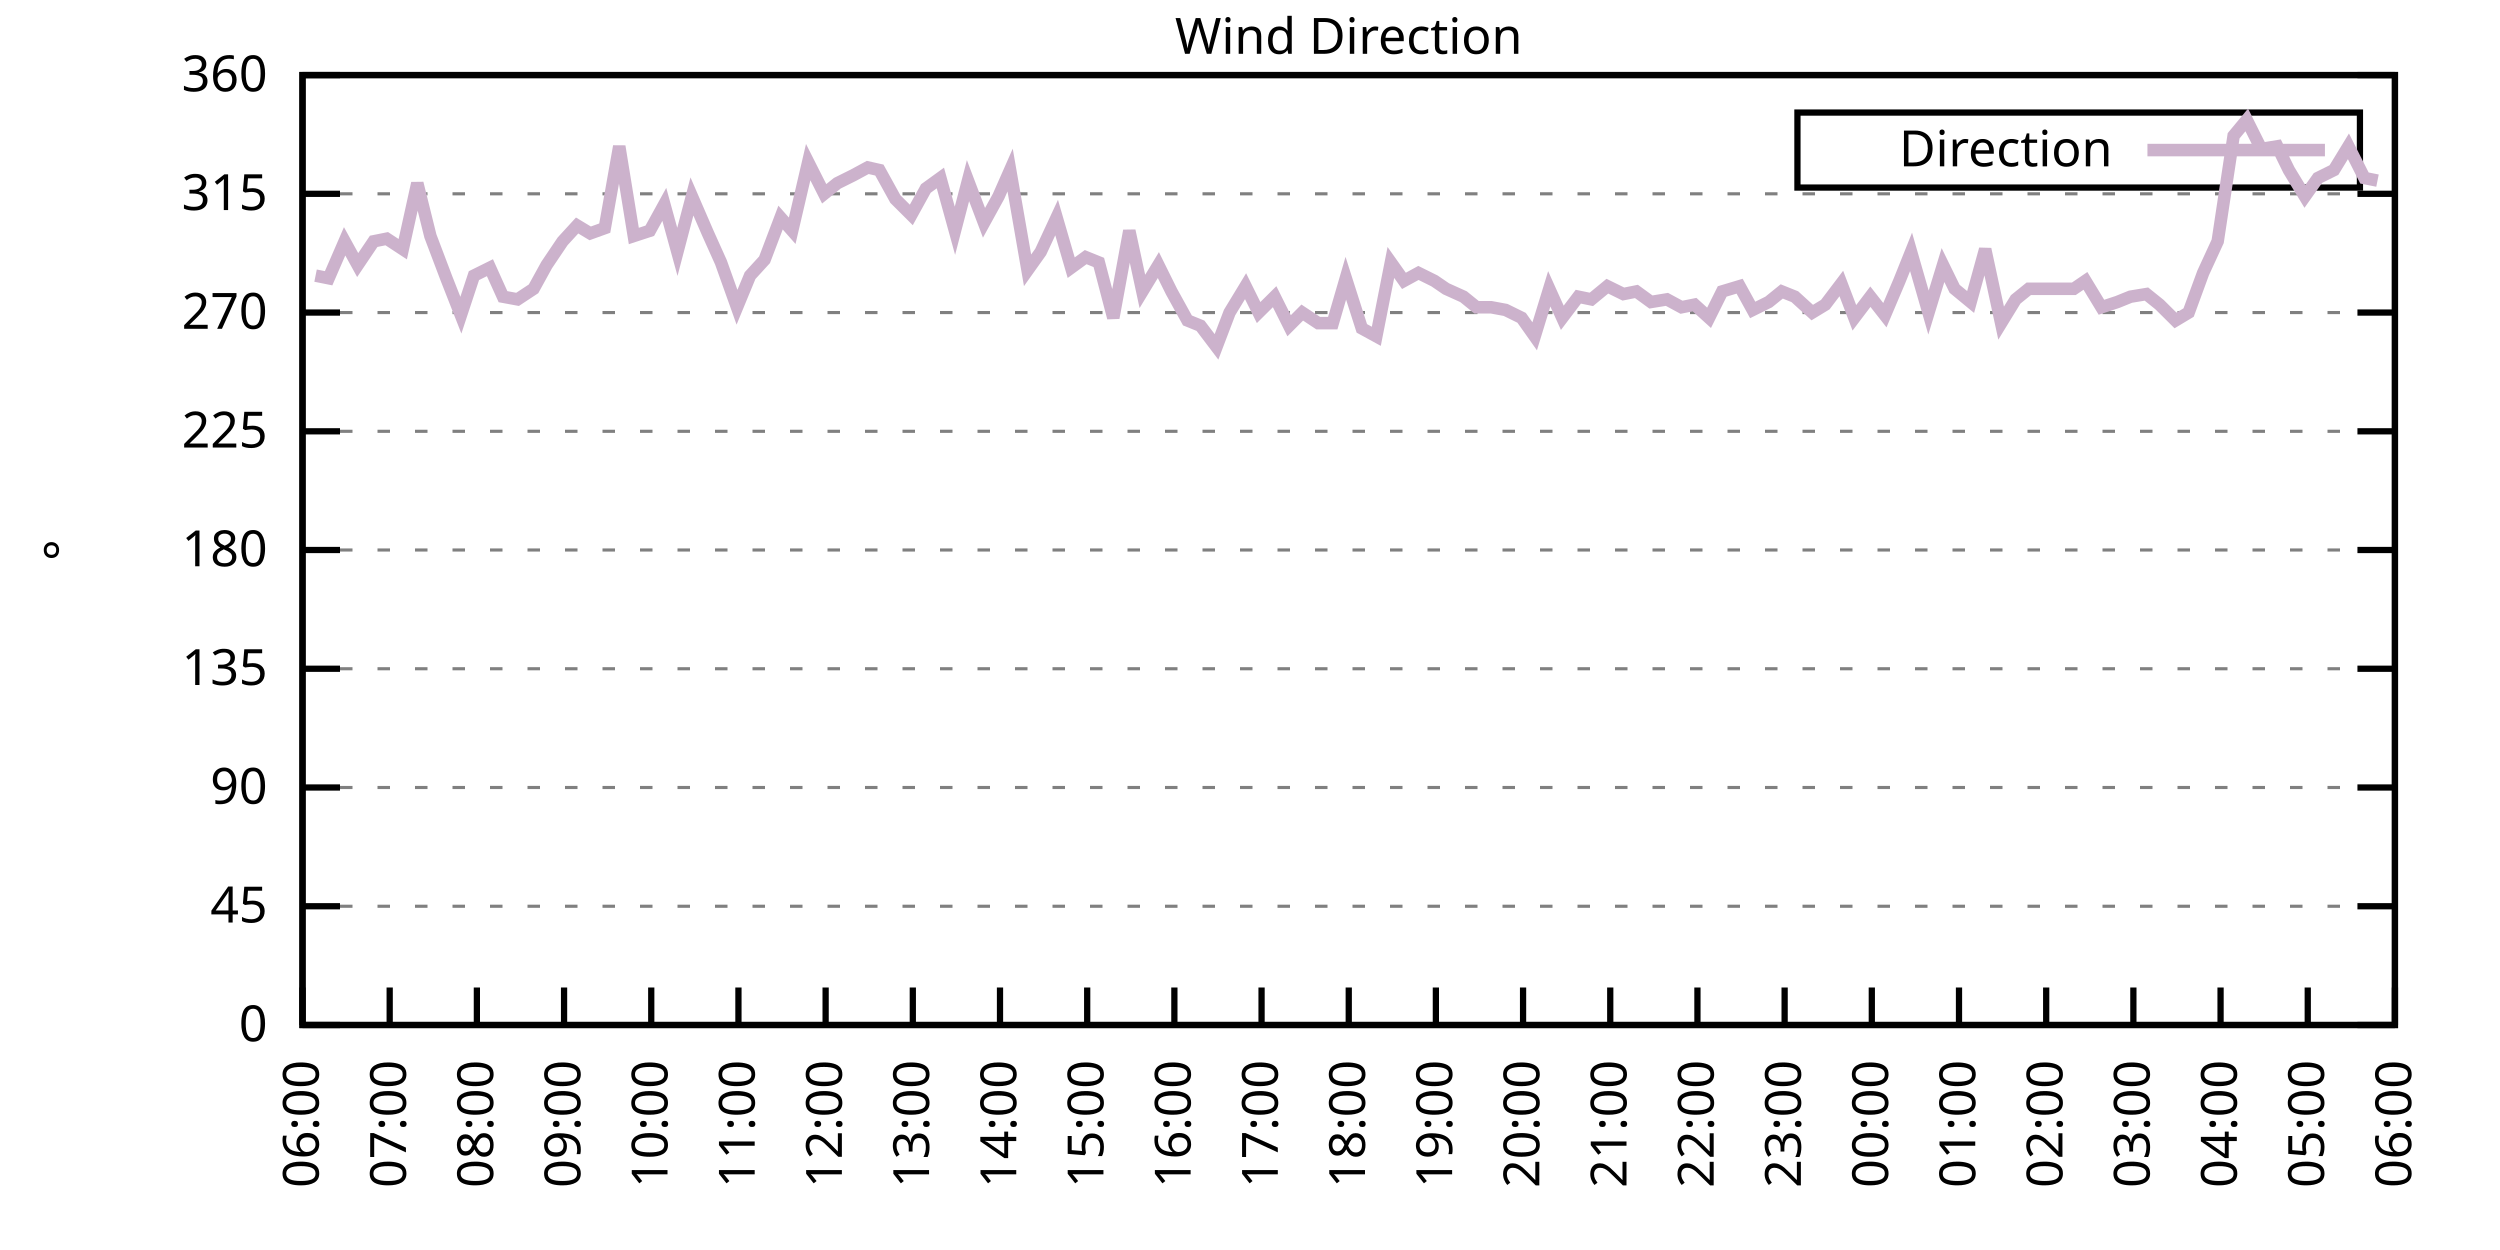
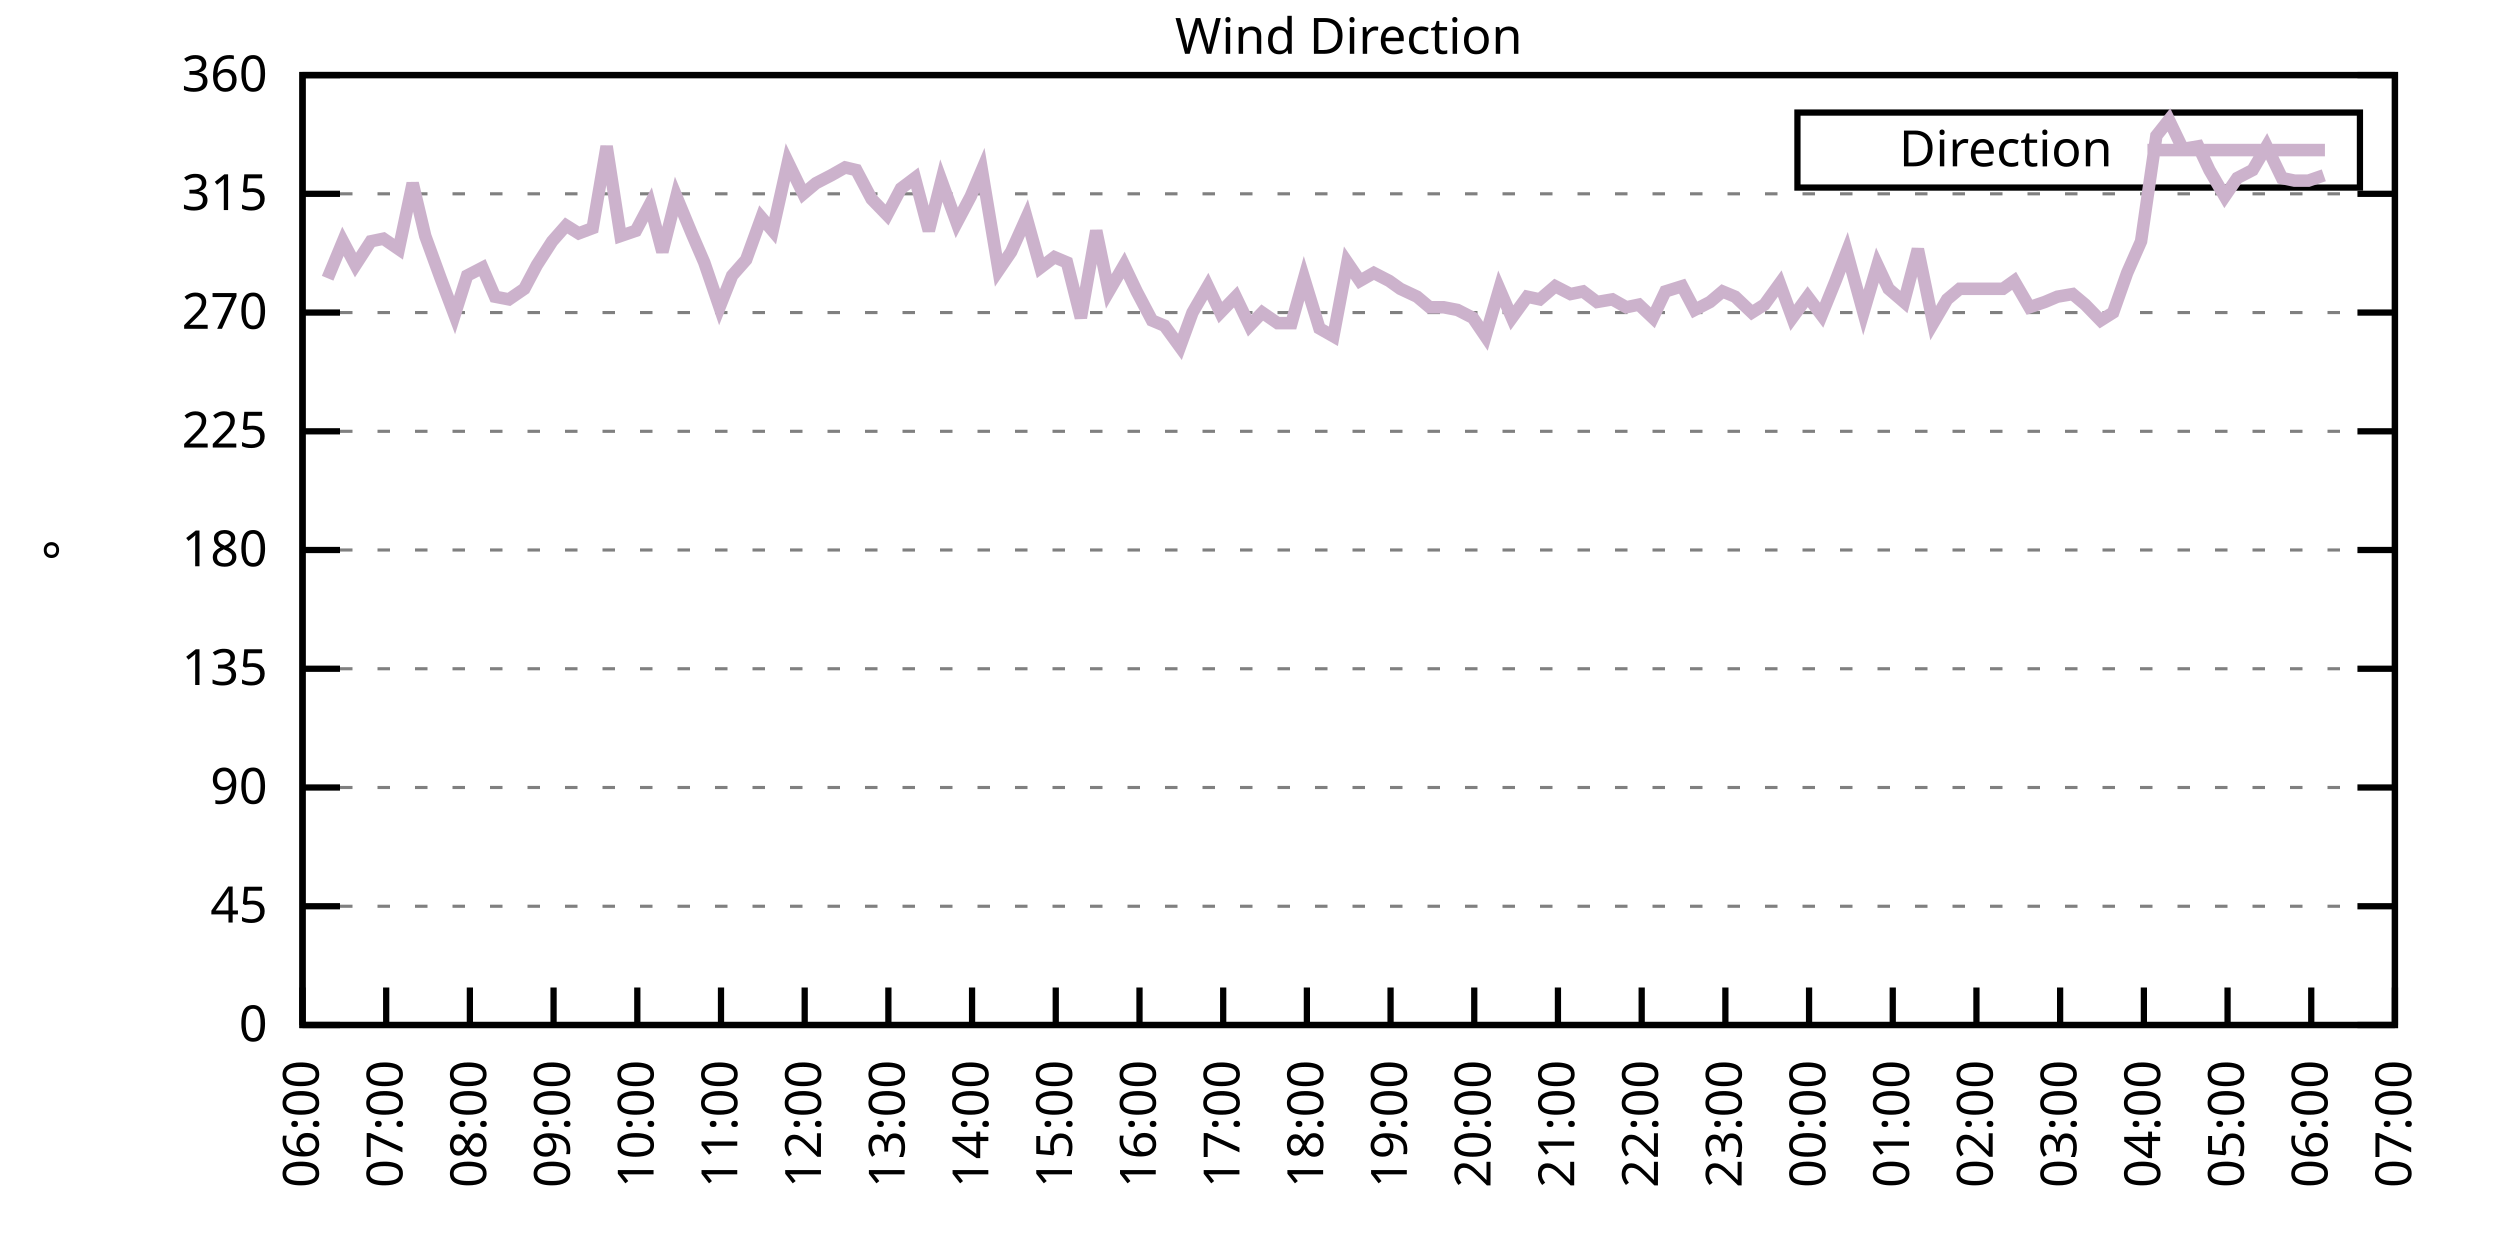
<svg xmlns="http://www.w3.org/2000/svg" xmlns:xlink="http://www.w3.org/1999/xlink" width="400" height="200" viewBox="0 0 400 200">
  <g id="gnuplot_canvas">
    <rect x="0" y="0" width="400" height="200" fill="none" />
    <defs>
      <circle id="gpDot" r="0.5" stroke-width="0.5" stroke="currentColor" />
      <path id="gpPt0" stroke-width="0.333" stroke="currentColor" d="M-1,0 h2 M0,-1 v2" />
      <path id="gpPt1" stroke-width="0.333" stroke="currentColor" d="M-1,-1 L1,1 M1,-1 L-1,1" />
      <path id="gpPt2" stroke-width="0.333" stroke="currentColor" d="M-1,0 L1,0 M0,-1 L0,1 M-1,-1 L1,1 M-1,1 L1,-1" />
      <rect id="gpPt3" stroke-width="0.333" stroke="currentColor" x="-1" y="-1" width="2" height="2" />
      <rect id="gpPt4" stroke-width="0.333" stroke="currentColor" fill="currentColor" x="-1" y="-1" width="2" height="2" />
      <circle id="gpPt5" stroke-width="0.333" stroke="currentColor" cx="0" cy="0" r="1" />
      <use xlink:href="#gpPt5" id="gpPt6" fill="currentColor" stroke="none" />
      <path id="gpPt7" stroke-width="0.333" stroke="currentColor" d="M0,-1.33 L-1.33,0.67 L1.33,0.67 z" />
      <use xlink:href="#gpPt7" id="gpPt8" fill="currentColor" stroke="none" />
      <use xlink:href="#gpPt7" id="gpPt9" stroke="currentColor" transform="rotate(180)" />
      <use xlink:href="#gpPt9" id="gpPt10" fill="currentColor" stroke="none" />
      <use xlink:href="#gpPt3" id="gpPt11" stroke="currentColor" transform="rotate(45)" />
      <use xlink:href="#gpPt11" id="gpPt12" fill="currentColor" stroke="none" />
      <path id="gpPt13" stroke-width="0.333" stroke="currentColor" d="M0,1.330 L1.265,0.411 L0.782,-1.067 L-0.782,-1.076 L-1.265,0.411 z" />
      <use xlink:href="#gpPt13" id="gpPt14" fill="currentColor" stroke="none" />
      <filter id="textbox" filterUnits="objectBoundingBox" x="0" y="0" height="1" width="1">
        <feFlood flood-color="white" flood-opacity="1" result="bgnd" />
        <feComposite in="SourceGraphic" in2="bgnd" operator="atop" />
      </filter>
      <filter id="greybox" filterUnits="objectBoundingBox" x="0" y="0" height="1" width="1">
        <feFlood flood-color="lightgrey" flood-opacity="1" result="grey" />
        <feComposite in="SourceGraphic" in2="grey" operator="atop" />
      </filter>
    </defs>
    <g fill="none" color="white" stroke="currentColor" stroke-width="1.00" stroke-linecap="butt" stroke-linejoin="miter">
</g>
    <g fill="none" color="black" stroke="currentColor" stroke-width="1.00" stroke-linecap="butt" stroke-linejoin="miter">
      <g stroke="none" shape-rendering="crispEdges">
        <polygon fill="rgb(255, 255, 255)" points="48.40,164.00 383.18,164.00 383.18,12.02 48.40,12.02 " />
      </g>
    </g>
    <g fill="none" color="black" stroke="currentColor" stroke-width="1.00" stroke-linecap="butt" stroke-linejoin="miter">
</g>
    <g fill="none" color="black" stroke="black" stroke-width="0.50" stroke-linecap="butt" stroke-linejoin="miter">
</g>
    <g fill="none" color="gray" stroke="currentColor" stroke-width="0.50" stroke-linecap="butt" stroke-linejoin="miter">
      <path stroke="gray" stroke-dasharray="2,4" class="gridline" d="M48.40,164.00 L383.19,164.00  " />
    </g>
    <g fill="none" color="gray" stroke="gray" stroke-width="1.00" stroke-linecap="butt" stroke-linejoin="miter">
</g>
    <g fill="none" color="black" stroke="currentColor" stroke-width="1.00" stroke-linecap="butt" stroke-linejoin="miter">
      <path stroke="black" d="M48.40,164.00 L54.40,164.00 M383.19,164.00 L377.19,164.00  " />
      <g transform="translate(42.80,166.60)" stroke="none" fill="black" font-family="Sans" font-size="8.00" text-anchor="end">
        <text>
          <tspan font-family="Sans"> 0</tspan>
        </text>
      </g>
    </g>
    <g fill="none" color="black" stroke="currentColor" stroke-width="1.00" stroke-linecap="butt" stroke-linejoin="miter">
</g>
    <g fill="none" color="black" stroke="black" stroke-width="0.50" stroke-linecap="butt" stroke-linejoin="miter">
</g>
    <g fill="none" color="gray" stroke="currentColor" stroke-width="0.50" stroke-linecap="butt" stroke-linejoin="miter">
      <path stroke="gray" stroke-dasharray="2,4" class="gridline" d="M48.40,145.00 L383.19,145.00  " />
    </g>
    <g fill="none" color="gray" stroke="gray" stroke-width="1.00" stroke-linecap="butt" stroke-linejoin="miter">
</g>
    <g fill="none" color="black" stroke="currentColor" stroke-width="1.00" stroke-linecap="butt" stroke-linejoin="miter">
      <path stroke="black" d="M48.40,145.00 L54.40,145.00 M383.19,145.00 L377.19,145.00  " />
      <g transform="translate(42.80,147.60)" stroke="none" fill="black" font-family="Sans" font-size="8.00" text-anchor="end">
        <text>
          <tspan font-family="Sans"> 45</tspan>
        </text>
      </g>
    </g>
    <g fill="none" color="black" stroke="currentColor" stroke-width="1.00" stroke-linecap="butt" stroke-linejoin="miter">
</g>
    <g fill="none" color="black" stroke="black" stroke-width="0.50" stroke-linecap="butt" stroke-linejoin="miter">
</g>
    <g fill="none" color="gray" stroke="currentColor" stroke-width="0.50" stroke-linecap="butt" stroke-linejoin="miter">
      <path stroke="gray" stroke-dasharray="2,4" class="gridline" d="M48.40,126.00 L383.19,126.00  " />
    </g>
    <g fill="none" color="gray" stroke="gray" stroke-width="1.00" stroke-linecap="butt" stroke-linejoin="miter">
</g>
    <g fill="none" color="black" stroke="currentColor" stroke-width="1.00" stroke-linecap="butt" stroke-linejoin="miter">
      <path stroke="black" d="M48.40,126.00 L54.40,126.00 M383.19,126.00 L377.19,126.00  " />
      <g transform="translate(42.80,128.60)" stroke="none" fill="black" font-family="Sans" font-size="8.00" text-anchor="end">
        <text>
          <tspan font-family="Sans"> 90</tspan>
        </text>
      </g>
    </g>
    <g fill="none" color="black" stroke="currentColor" stroke-width="1.00" stroke-linecap="butt" stroke-linejoin="miter">
</g>
    <g fill="none" color="black" stroke="black" stroke-width="0.50" stroke-linecap="butt" stroke-linejoin="miter">
</g>
    <g fill="none" color="gray" stroke="currentColor" stroke-width="0.50" stroke-linecap="butt" stroke-linejoin="miter">
      <path stroke="gray" stroke-dasharray="2,4" class="gridline" d="M48.40,107.00 L383.19,107.00  " />
    </g>
    <g fill="none" color="gray" stroke="gray" stroke-width="1.00" stroke-linecap="butt" stroke-linejoin="miter">
</g>
    <g fill="none" color="black" stroke="currentColor" stroke-width="1.00" stroke-linecap="butt" stroke-linejoin="miter">
      <path stroke="black" d="M48.40,107.00 L54.40,107.00 M383.19,107.00 L377.19,107.00  " />
      <g transform="translate(42.80,109.60)" stroke="none" fill="black" font-family="Sans" font-size="8.00" text-anchor="end">
        <text>
          <tspan font-family="Sans"> 135</tspan>
        </text>
      </g>
    </g>
    <g fill="none" color="black" stroke="currentColor" stroke-width="1.00" stroke-linecap="butt" stroke-linejoin="miter">
</g>
    <g fill="none" color="black" stroke="black" stroke-width="0.50" stroke-linecap="butt" stroke-linejoin="miter">
</g>
    <g fill="none" color="gray" stroke="currentColor" stroke-width="0.50" stroke-linecap="butt" stroke-linejoin="miter">
      <path stroke="gray" stroke-dasharray="2,4" class="gridline" d="M48.40,88.00 L383.19,88.00  " />
    </g>
    <g fill="none" color="gray" stroke="gray" stroke-width="1.00" stroke-linecap="butt" stroke-linejoin="miter">
</g>
    <g fill="none" color="black" stroke="currentColor" stroke-width="1.00" stroke-linecap="butt" stroke-linejoin="miter">
      <path stroke="black" d="M48.40,88.00 L54.40,88.00 M383.19,88.00 L377.19,88.00  " />
      <g transform="translate(42.80,90.60)" stroke="none" fill="black" font-family="Sans" font-size="8.00" text-anchor="end">
        <text>
          <tspan font-family="Sans"> 180</tspan>
        </text>
      </g>
    </g>
    <g fill="none" color="black" stroke="currentColor" stroke-width="1.00" stroke-linecap="butt" stroke-linejoin="miter">
</g>
    <g fill="none" color="black" stroke="black" stroke-width="0.50" stroke-linecap="butt" stroke-linejoin="miter">
</g>
    <g fill="none" color="gray" stroke="currentColor" stroke-width="0.50" stroke-linecap="butt" stroke-linejoin="miter">
      <path stroke="gray" stroke-dasharray="2,4" class="gridline" d="M48.40,69.01 L383.19,69.01  " />
    </g>
    <g fill="none" color="gray" stroke="gray" stroke-width="1.00" stroke-linecap="butt" stroke-linejoin="miter">
</g>
    <g fill="none" color="black" stroke="currentColor" stroke-width="1.00" stroke-linecap="butt" stroke-linejoin="miter">
      <path stroke="black" d="M48.40,69.01 L54.40,69.01 M383.19,69.01 L377.19,69.01  " />
      <g transform="translate(42.80,71.61)" stroke="none" fill="black" font-family="Sans" font-size="8.00" text-anchor="end">
        <text>
          <tspan font-family="Sans"> 225</tspan>
        </text>
      </g>
    </g>
    <g fill="none" color="black" stroke="currentColor" stroke-width="1.00" stroke-linecap="butt" stroke-linejoin="miter">
</g>
    <g fill="none" color="black" stroke="black" stroke-width="0.50" stroke-linecap="butt" stroke-linejoin="miter">
</g>
    <g fill="none" color="gray" stroke="currentColor" stroke-width="0.50" stroke-linecap="butt" stroke-linejoin="miter">
      <path stroke="gray" stroke-dasharray="2,4" class="gridline" d="M48.40,50.01 L383.19,50.01  " />
    </g>
    <g fill="none" color="gray" stroke="gray" stroke-width="1.00" stroke-linecap="butt" stroke-linejoin="miter">
</g>
    <g fill="none" color="black" stroke="currentColor" stroke-width="1.00" stroke-linecap="butt" stroke-linejoin="miter">
      <path stroke="black" d="M48.40,50.01 L54.40,50.01 M383.19,50.01 L377.19,50.01  " />
      <g transform="translate(42.80,52.61)" stroke="none" fill="black" font-family="Sans" font-size="8.00" text-anchor="end">
        <text>
          <tspan font-family="Sans"> 270</tspan>
        </text>
      </g>
    </g>
    <g fill="none" color="black" stroke="currentColor" stroke-width="1.00" stroke-linecap="butt" stroke-linejoin="miter">
</g>
    <g fill="none" color="black" stroke="black" stroke-width="0.50" stroke-linecap="butt" stroke-linejoin="miter">
</g>
    <g fill="none" color="gray" stroke="currentColor" stroke-width="0.50" stroke-linecap="butt" stroke-linejoin="miter">
      <path stroke="gray" stroke-dasharray="2,4" class="gridline" d="M48.40,31.01 L383.19,31.01  " />
    </g>
    <g fill="none" color="gray" stroke="gray" stroke-width="1.00" stroke-linecap="butt" stroke-linejoin="miter">
</g>
    <g fill="none" color="black" stroke="currentColor" stroke-width="1.00" stroke-linecap="butt" stroke-linejoin="miter">
      <path stroke="black" d="M48.40,31.01 L54.40,31.01 M383.19,31.01 L377.19,31.01  " />
      <g transform="translate(42.80,33.61)" stroke="none" fill="black" font-family="Sans" font-size="8.00" text-anchor="end">
        <text>
          <tspan font-family="Sans"> 315</tspan>
        </text>
      </g>
    </g>
    <g fill="none" color="black" stroke="currentColor" stroke-width="1.00" stroke-linecap="butt" stroke-linejoin="miter">
</g>
    <g fill="none" color="black" stroke="black" stroke-width="0.50" stroke-linecap="butt" stroke-linejoin="miter">
</g>
    <g fill="none" color="gray" stroke="currentColor" stroke-width="0.50" stroke-linecap="butt" stroke-linejoin="miter">
      <path stroke="gray" stroke-dasharray="2,4" class="gridline" d="M48.40,12.01 L383.19,12.01  " />
    </g>
    <g fill="none" color="gray" stroke="gray" stroke-width="1.00" stroke-linecap="butt" stroke-linejoin="miter">
</g>
    <g fill="none" color="black" stroke="currentColor" stroke-width="1.00" stroke-linecap="butt" stroke-linejoin="miter">
      <path stroke="black" d="M48.40,12.01 L54.40,12.01 M383.19,12.01 L377.19,12.01  " />
      <g transform="translate(42.80,14.61)" stroke="none" fill="black" font-family="Sans" font-size="8.00" text-anchor="end">
        <text>
          <tspan font-family="Sans"> 360</tspan>
        </text>
      </g>
    </g>
    <g fill="none" color="black" stroke="currentColor" stroke-width="1.00" stroke-linecap="butt" stroke-linejoin="miter">
      <path stroke="black" d="M48.40,164.00 L48.40,158.00  " />
      <g transform="translate(51.00,169.60) rotate(270.00)" stroke="none" fill="black" font-family="Sans" font-size="8.00" text-anchor="end">
        <text>
          <tspan font-family="Sans">06:00</tspan>
        </text>
      </g>
    </g>
    <g fill="none" color="black" stroke="currentColor" stroke-width="1.00" stroke-linecap="butt" stroke-linejoin="miter">
-       <path stroke="black" d="M62.35,164.00 L62.35,158.00  " />
-       <g transform="translate(64.95,169.60) rotate(270.00)" stroke="none" fill="black" font-family="Sans" font-size="8.00" text-anchor="end">
+       <path stroke="black" d="M61.79,164.00 L61.79,158.00  " />
+       <g transform="translate(64.39,169.60) rotate(270.00)" stroke="none" fill="black" font-family="Sans" font-size="8.00" text-anchor="end">
        <text>
          <tspan font-family="Sans">07:00</tspan>
        </text>
      </g>
    </g>
    <g fill="none" color="black" stroke="currentColor" stroke-width="1.00" stroke-linecap="butt" stroke-linejoin="miter">
-       <path stroke="black" d="M76.30,164.00 L76.30,158.00  " />
-       <g transform="translate(78.90,169.60) rotate(270.00)" stroke="none" fill="black" font-family="Sans" font-size="8.00" text-anchor="end">
+       <path stroke="black" d="M75.18,164.00 L75.18,158.00  " />
+       <g transform="translate(77.78,169.60) rotate(270.00)" stroke="none" fill="black" font-family="Sans" font-size="8.00" text-anchor="end">
        <text>
          <tspan font-family="Sans">08:00</tspan>
        </text>
      </g>
    </g>
    <g fill="none" color="black" stroke="currentColor" stroke-width="1.00" stroke-linecap="butt" stroke-linejoin="miter">
-       <path stroke="black" d="M90.25,164.00 L90.25,158.00  " />
-       <g transform="translate(92.85,169.60) rotate(270.00)" stroke="none" fill="black" font-family="Sans" font-size="8.00" text-anchor="end">
+       <path stroke="black" d="M88.57,164.00 L88.57,158.00  " />
+       <g transform="translate(91.17,169.60) rotate(270.00)" stroke="none" fill="black" font-family="Sans" font-size="8.00" text-anchor="end">
        <text>
          <tspan font-family="Sans">09:00</tspan>
        </text>
      </g>
    </g>
    <g fill="none" color="black" stroke="currentColor" stroke-width="1.00" stroke-linecap="butt" stroke-linejoin="miter">
-       <path stroke="black" d="M104.20,164.00 L104.20,158.00  " />
-       <g transform="translate(106.80,169.60) rotate(270.00)" stroke="none" fill="black" font-family="Sans" font-size="8.00" text-anchor="end">
+       <path stroke="black" d="M101.97,164.00 L101.97,158.00  " />
+       <g transform="translate(104.57,169.60) rotate(270.00)" stroke="none" fill="black" font-family="Sans" font-size="8.00" text-anchor="end">
        <text>
          <tspan font-family="Sans">10:00</tspan>
        </text>
      </g>
    </g>
    <g fill="none" color="black" stroke="currentColor" stroke-width="1.00" stroke-linecap="butt" stroke-linejoin="miter">
-       <path stroke="black" d="M118.15,164.00 L118.15,158.00  " />
-       <g transform="translate(120.75,169.60) rotate(270.00)" stroke="none" fill="black" font-family="Sans" font-size="8.00" text-anchor="end">
+       <path stroke="black" d="M115.36,164.00 L115.36,158.00  " />
+       <g transform="translate(117.96,169.60) rotate(270.00)" stroke="none" fill="black" font-family="Sans" font-size="8.00" text-anchor="end">
        <text>
          <tspan font-family="Sans">11:00</tspan>
        </text>
      </g>
    </g>
    <g fill="none" color="black" stroke="currentColor" stroke-width="1.00" stroke-linecap="butt" stroke-linejoin="miter">
-       <path stroke="black" d="M132.10,164.00 L132.10,158.00  " />
-       <g transform="translate(134.70,169.60) rotate(270.00)" stroke="none" fill="black" font-family="Sans" font-size="8.00" text-anchor="end">
+       <path stroke="black" d="M128.75,164.00 L128.75,158.00  " />
+       <g transform="translate(131.35,169.60) rotate(270.00)" stroke="none" fill="black" font-family="Sans" font-size="8.00" text-anchor="end">
        <text>
          <tspan font-family="Sans">12:00</tspan>
        </text>
      </g>
    </g>
    <g fill="none" color="black" stroke="currentColor" stroke-width="1.00" stroke-linecap="butt" stroke-linejoin="miter">
-       <path stroke="black" d="M146.05,164.00 L146.05,158.00  " />
-       <g transform="translate(148.65,169.60) rotate(270.00)" stroke="none" fill="black" font-family="Sans" font-size="8.00" text-anchor="end">
+       <path stroke="black" d="M142.14,164.00 L142.14,158.00  " />
+       <g transform="translate(144.74,169.60) rotate(270.00)" stroke="none" fill="black" font-family="Sans" font-size="8.00" text-anchor="end">
        <text>
          <tspan font-family="Sans">13:00</tspan>
        </text>
      </g>
    </g>
    <g fill="none" color="black" stroke="currentColor" stroke-width="1.00" stroke-linecap="butt" stroke-linejoin="miter">
-       <path stroke="black" d="M160.00,164.00 L160.00,158.00  " />
-       <g transform="translate(162.60,169.60) rotate(270.00)" stroke="none" fill="black" font-family="Sans" font-size="8.00" text-anchor="end">
+       <path stroke="black" d="M155.53,164.00 L155.53,158.00  " />
+       <g transform="translate(158.13,169.60) rotate(270.00)" stroke="none" fill="black" font-family="Sans" font-size="8.00" text-anchor="end">
        <text>
          <tspan font-family="Sans">14:00</tspan>
        </text>
      </g>
    </g>
    <g fill="none" color="black" stroke="currentColor" stroke-width="1.00" stroke-linecap="butt" stroke-linejoin="miter">
-       <path stroke="black" d="M173.95,164.00 L173.95,158.00  " />
-       <g transform="translate(176.55,169.60) rotate(270.00)" stroke="none" fill="black" font-family="Sans" font-size="8.00" text-anchor="end">
+       <path stroke="black" d="M168.92,164.00 L168.92,158.00  " />
+       <g transform="translate(171.52,169.60) rotate(270.00)" stroke="none" fill="black" font-family="Sans" font-size="8.00" text-anchor="end">
        <text>
          <tspan font-family="Sans">15:00</tspan>
        </text>
      </g>
    </g>
    <g fill="none" color="black" stroke="currentColor" stroke-width="1.00" stroke-linecap="butt" stroke-linejoin="miter">
-       <path stroke="black" d="M187.90,164.00 L187.90,158.00  " />
-       <g transform="translate(190.50,169.60) rotate(270.00)" stroke="none" fill="black" font-family="Sans" font-size="8.00" text-anchor="end">
+       <path stroke="black" d="M182.32,164.00 L182.32,158.00  " />
+       <g transform="translate(184.92,169.60) rotate(270.00)" stroke="none" fill="black" font-family="Sans" font-size="8.00" text-anchor="end">
        <text>
          <tspan font-family="Sans">16:00</tspan>
        </text>
      </g>
    </g>
    <g fill="none" color="black" stroke="currentColor" stroke-width="1.00" stroke-linecap="butt" stroke-linejoin="miter">
-       <path stroke="black" d="M201.85,164.00 L201.85,158.00  " />
-       <g transform="translate(204.45,169.60) rotate(270.00)" stroke="none" fill="black" font-family="Sans" font-size="8.00" text-anchor="end">
+       <path stroke="black" d="M195.71,164.00 L195.71,158.00  " />
+       <g transform="translate(198.31,169.60) rotate(270.00)" stroke="none" fill="black" font-family="Sans" font-size="8.00" text-anchor="end">
        <text>
          <tspan font-family="Sans">17:00</tspan>
        </text>
      </g>
    </g>
    <g fill="none" color="black" stroke="currentColor" stroke-width="1.00" stroke-linecap="butt" stroke-linejoin="miter">
-       <path stroke="black" d="M215.80,164.00 L215.80,158.00  " />
-       <g transform="translate(218.40,169.60) rotate(270.00)" stroke="none" fill="black" font-family="Sans" font-size="8.00" text-anchor="end">
+       <path stroke="black" d="M209.10,164.00 L209.10,158.00  " />
+       <g transform="translate(211.70,169.60) rotate(270.00)" stroke="none" fill="black" font-family="Sans" font-size="8.00" text-anchor="end">
        <text>
          <tspan font-family="Sans">18:00</tspan>
        </text>
      </g>
    </g>
    <g fill="none" color="black" stroke="currentColor" stroke-width="1.00" stroke-linecap="butt" stroke-linejoin="miter">
-       <path stroke="black" d="M229.74,164.00 L229.74,158.00  " />
-       <g transform="translate(232.34,169.60) rotate(270.00)" stroke="none" fill="black" font-family="Sans" font-size="8.00" text-anchor="end">
+       <path stroke="black" d="M222.49,164.00 L222.49,158.00  " />
+       <g transform="translate(225.09,169.60) rotate(270.00)" stroke="none" fill="black" font-family="Sans" font-size="8.00" text-anchor="end">
        <text>
          <tspan font-family="Sans">19:00</tspan>
        </text>
      </g>
    </g>
    <g fill="none" color="black" stroke="currentColor" stroke-width="1.00" stroke-linecap="butt" stroke-linejoin="miter">
-       <path stroke="black" d="M243.69,164.00 L243.69,158.00  " />
-       <g transform="translate(246.29,169.60) rotate(270.00)" stroke="none" fill="black" font-family="Sans" font-size="8.00" text-anchor="end">
+       <path stroke="black" d="M235.88,164.00 L235.88,158.00  " />
+       <g transform="translate(238.48,169.60) rotate(270.00)" stroke="none" fill="black" font-family="Sans" font-size="8.00" text-anchor="end">
        <text>
          <tspan font-family="Sans">20:00</tspan>
        </text>
      </g>
    </g>
    <g fill="none" color="black" stroke="currentColor" stroke-width="1.00" stroke-linecap="butt" stroke-linejoin="miter">
-       <path stroke="black" d="M257.64,164.00 L257.64,158.00  " />
-       <g transform="translate(260.24,169.60) rotate(270.00)" stroke="none" fill="black" font-family="Sans" font-size="8.00" text-anchor="end">
+       <path stroke="black" d="M249.27,164.00 L249.27,158.00  " />
+       <g transform="translate(251.87,169.60) rotate(270.00)" stroke="none" fill="black" font-family="Sans" font-size="8.00" text-anchor="end">
        <text>
          <tspan font-family="Sans">21:00</tspan>
        </text>
      </g>
    </g>
    <g fill="none" color="black" stroke="currentColor" stroke-width="1.00" stroke-linecap="butt" stroke-linejoin="miter">
-       <path stroke="black" d="M271.59,164.00 L271.59,158.00  " />
-       <g transform="translate(274.19,169.60) rotate(270.00)" stroke="none" fill="black" font-family="Sans" font-size="8.00" text-anchor="end">
+       <path stroke="black" d="M262.67,164.00 L262.67,158.00  " />
+       <g transform="translate(265.27,169.60) rotate(270.00)" stroke="none" fill="black" font-family="Sans" font-size="8.00" text-anchor="end">
        <text>
          <tspan font-family="Sans">22:00</tspan>
        </text>
      </g>
    </g>
    <g fill="none" color="black" stroke="currentColor" stroke-width="1.00" stroke-linecap="butt" stroke-linejoin="miter">
-       <path stroke="black" d="M285.54,164.00 L285.54,158.00  " />
-       <g transform="translate(288.14,169.60) rotate(270.00)" stroke="none" fill="black" font-family="Sans" font-size="8.00" text-anchor="end">
+       <path stroke="black" d="M276.06,164.00 L276.06,158.00  " />
+       <g transform="translate(278.66,169.60) rotate(270.00)" stroke="none" fill="black" font-family="Sans" font-size="8.00" text-anchor="end">
        <text>
          <tspan font-family="Sans">23:00</tspan>
        </text>
      </g>
    </g>
    <g fill="none" color="black" stroke="currentColor" stroke-width="1.00" stroke-linecap="butt" stroke-linejoin="miter">
-       <path stroke="black" d="M299.49,164.00 L299.49,158.00  " />
-       <g transform="translate(302.09,169.60) rotate(270.00)" stroke="none" fill="black" font-family="Sans" font-size="8.00" text-anchor="end">
+       <path stroke="black" d="M289.45,164.00 L289.45,158.00  " />
+       <g transform="translate(292.05,169.60) rotate(270.00)" stroke="none" fill="black" font-family="Sans" font-size="8.00" text-anchor="end">
        <text>
          <tspan font-family="Sans">00:00</tspan>
        </text>
      </g>
    </g>
    <g fill="none" color="black" stroke="currentColor" stroke-width="1.00" stroke-linecap="butt" stroke-linejoin="miter">
-       <path stroke="black" d="M313.44,164.00 L313.44,158.00  " />
-       <g transform="translate(316.04,169.60) rotate(270.00)" stroke="none" fill="black" font-family="Sans" font-size="8.00" text-anchor="end">
+       <path stroke="black" d="M302.84,164.00 L302.84,158.00  " />
+       <g transform="translate(305.44,169.60) rotate(270.00)" stroke="none" fill="black" font-family="Sans" font-size="8.00" text-anchor="end">
        <text>
          <tspan font-family="Sans">01:00</tspan>
        </text>
      </g>
    </g>
    <g fill="none" color="black" stroke="currentColor" stroke-width="1.00" stroke-linecap="butt" stroke-linejoin="miter">
-       <path stroke="black" d="M327.39,164.00 L327.39,158.00  " />
-       <g transform="translate(329.99,169.60) rotate(270.00)" stroke="none" fill="black" font-family="Sans" font-size="8.00" text-anchor="end">
+       <path stroke="black" d="M316.23,164.00 L316.23,158.00  " />
+       <g transform="translate(318.83,169.60) rotate(270.00)" stroke="none" fill="black" font-family="Sans" font-size="8.00" text-anchor="end">
        <text>
          <tspan font-family="Sans">02:00</tspan>
        </text>
      </g>
    </g>
    <g fill="none" color="black" stroke="currentColor" stroke-width="1.00" stroke-linecap="butt" stroke-linejoin="miter">
-       <path stroke="black" d="M341.34,164.00 L341.34,158.00  " />
-       <g transform="translate(343.94,169.60) rotate(270.00)" stroke="none" fill="black" font-family="Sans" font-size="8.00" text-anchor="end">
+       <path stroke="black" d="M329.62,164.00 L329.62,158.00  " />
+       <g transform="translate(332.22,169.60) rotate(270.00)" stroke="none" fill="black" font-family="Sans" font-size="8.00" text-anchor="end">
        <text>
          <tspan font-family="Sans">03:00</tspan>
        </text>
      </g>
    </g>
    <g fill="none" color="black" stroke="currentColor" stroke-width="1.00" stroke-linecap="butt" stroke-linejoin="miter">
-       <path stroke="black" d="M355.29,164.00 L355.29,158.00  " />
-       <g transform="translate(357.89,169.60) rotate(270.00)" stroke="none" fill="black" font-family="Sans" font-size="8.00" text-anchor="end">
+       <path stroke="black" d="M343.02,164.00 L343.02,158.00  " />
+       <g transform="translate(345.62,169.60) rotate(270.00)" stroke="none" fill="black" font-family="Sans" font-size="8.00" text-anchor="end">
        <text>
          <tspan font-family="Sans">04:00</tspan>
        </text>
      </g>
    </g>
    <g fill="none" color="black" stroke="currentColor" stroke-width="1.00" stroke-linecap="butt" stroke-linejoin="miter">
-       <path stroke="black" d="M369.24,164.00 L369.24,158.00  " />
-       <g transform="translate(371.84,169.60) rotate(270.00)" stroke="none" fill="black" font-family="Sans" font-size="8.00" text-anchor="end">
+       <path stroke="black" d="M356.41,164.00 L356.41,158.00  " />
+       <g transform="translate(359.01,169.60) rotate(270.00)" stroke="none" fill="black" font-family="Sans" font-size="8.00" text-anchor="end">
        <text>
          <tspan font-family="Sans">05:00</tspan>
+         </text>
+       </g>
+     </g>
+     <g fill="none" color="black" stroke="currentColor" stroke-width="1.00" stroke-linecap="butt" stroke-linejoin="miter">
+       <path stroke="black" d="M369.80,164.00 L369.80,158.00  " />
+       <g transform="translate(372.40,169.60) rotate(270.00)" stroke="none" fill="black" font-family="Sans" font-size="8.00" text-anchor="end">
+         <text>
+           <tspan font-family="Sans">06:00</tspan>
        </text>
      </g>
    </g>
    <g fill="none" color="black" stroke="currentColor" stroke-width="1.00" stroke-linecap="butt" stroke-linejoin="miter">
      <path stroke="black" d="M383.19,164.00 L383.19,158.00  " />
      <g transform="translate(385.79,169.60) rotate(270.00)" stroke="none" fill="black" font-family="Sans" font-size="8.00" text-anchor="end">
        <text>
-           <tspan font-family="Sans">06:00</tspan>
+           <tspan font-family="Sans">07:00</tspan>
        </text>
      </g>
    </g>
    <g fill="none" color="black" stroke="currentColor" stroke-width="1.00" stroke-linecap="butt" stroke-linejoin="miter">
</g>
    <g fill="none" color="black" stroke="currentColor" stroke-width="1.00" stroke-linecap="butt" stroke-linejoin="miter">
      <path stroke="black" d="M48.40,12.01 L48.40,164.00 L383.19,164.00 L383.19,12.01 L48.40,12.01 Z  " />
    </g>
    <g fill="none" color="black" stroke="currentColor" stroke-width="1.00" stroke-linecap="butt" stroke-linejoin="miter">
</g>
    <g fill="none" color="black" stroke="currentColor" stroke-width="1.00" stroke-linecap="butt" stroke-linejoin="miter">
      <path stroke="black" d="M287.59,30.01 L287.59,18.01 L377.59,18.01 L377.59,30.01 L287.59,30.01 Z  " />
    </g>
    <g id="Wind_direction_plot_1">
      <g fill="none" color="white" stroke="black" stroke-width="2.00" stroke-linecap="butt" stroke-linejoin="miter">
</g>
      <g fill="none" color="black" stroke="currentColor" stroke-width="2.00" stroke-linecap="butt" stroke-linejoin="miter">
        <g transform="translate(337.99,26.61)" stroke="none" fill="black" font-family="Sans" font-size="8.00" text-anchor="end">
          <text>
            <tspan font-family="Sans">Direction</tspan>
          </text>
        </g>
      </g>
      <g fill="none" color="black" stroke="currentColor" stroke-width="2.00" stroke-linecap="butt" stroke-linejoin="miter">
-         <path stroke="rgb(204, 178, 204)" d="M343.59,24.01 L371.99,24.01 M50.49,44.10 L52.58,44.52 L55.14,38.61 L57.23,42.41 L59.79,38.61 L61.88,38.19   L64.44,39.87 L66.77,29.32 L68.86,37.76 L71.42,44.52 L73.74,50.43 L75.83,44.10 L78.39,42.83 L80.48,47.47   L82.81,47.90 L85.37,46.21 L87.46,42.41 L90.02,38.61 L92.34,36.08 L94.43,37.34 L96.76,36.50 L99.08,23.41   L101.41,37.76 L103.97,36.92 L106.29,32.70 L108.38,40.30 L110.71,31.43 L113.27,37.34 L115.36,41.99 L117.92,49.16   L120.01,44.10 L122.33,41.56 L124.89,34.81 L126.75,36.92 L129.31,25.94 L131.87,31.01 L133.96,29.32 L136.51,28.05   L138.84,26.79 L140.70,27.21 L143.26,31.85 L145.81,34.39 L148.14,30.16 L150.46,28.48 L152.79,36.92 L154.88,28.90   L157.44,35.65 L159.76,31.43 L161.62,27.21 L164.41,43.25 L166.51,40.30 L169.06,34.81 L171.39,42.83 L173.71,41.14   L175.81,41.99 L178.13,50.85 L180.69,36.92 L182.78,46.63 L185.34,42.41 L187.43,46.63 L189.99,51.27 L192.08,52.12   L194.64,55.50 L196.73,50.01 L199.29,45.79 L201.38,50.01 L203.94,47.47 L206.26,52.12 L208.36,50.01 L210.91,51.70   L213.24,51.70 L215.33,44.52 L217.89,52.54 L220.21,53.81 L222.54,41.99 L224.63,44.94 L226.95,43.67 L229.51,44.94   L231.37,46.21 L234.16,47.47 L236.25,49.16 L238.58,49.16 L240.90,49.59 L243.46,50.85 L245.55,53.81 L247.88,46.21   L249.97,50.85 L252.53,47.47 L254.62,47.90 L257.18,45.79 L259.74,47.05 L261.83,46.63 L264.15,48.32 L266.71,47.90   L269.04,49.16 L271.13,48.74 L273.45,50.85 L275.55,46.63 L278.34,45.79 L280.43,49.59 L282.99,48.32 L285.08,46.63   L287.17,47.47 L289.96,50.01 L292.05,48.74 L294.61,45.36 L296.70,50.85 L299.26,47.47 L301.58,50.43 L303.91,44.94   L305.77,40.30 L308.56,50.01 L310.88,42.41 L312.74,46.21 L315.30,48.32 L317.63,39.87 L320.18,51.70 L322.51,47.90   L324.60,46.21 L326.93,46.21 L329.25,46.21 L331.81,46.21 L333.67,44.94 L336.23,49.16 L338.78,48.32 L340.88,47.47   L343.43,47.05 L345.53,48.74 L348.08,51.27 L350.18,50.01 L352.50,43.67 L354.83,38.61 L357.38,21.72 L359.48,19.19   L361.80,23.83 L364.36,23.41 L366.22,27.21 L368.78,31.43 L370.87,28.48 L373.43,27.21 L375.75,23.41 L378.31,28.48   L380.40,28.90  " />
+         <path stroke="rgb(204, 178, 204)" d="M343.59,24.01 L371.99,24.01 M52.42,44.52 L54.87,38.61 L56.88,42.41 L59.34,38.61 L61.35,38.19 L63.80,39.87   L66.03,29.32 L68.04,37.76 L70.50,44.52 L72.73,50.43 L74.74,44.10 L77.19,42.83 L79.20,47.47 L81.43,47.90   L83.89,46.21 L85.90,42.41 L88.35,38.61 L90.58,36.08 L92.59,37.34 L94.82,36.50 L97.06,23.41 L99.29,37.76   L101.74,36.92 L103.98,32.70 L105.98,40.30 L108.22,31.43 L110.67,37.34 L112.68,41.99 L115.13,49.16 L117.14,44.10   L119.38,41.56 L121.83,34.81 L123.62,36.92 L126.07,25.94 L128.53,31.01 L130.54,29.32 L132.99,28.05 L135.22,26.79   L137.01,27.21 L139.46,31.85 L141.92,34.39 L144.15,30.16 L146.38,28.48 L148.61,36.92 L150.62,28.90 L153.08,35.65   L155.31,31.43 L157.10,27.21 L159.77,43.25 L161.78,40.30 L164.24,34.81 L166.47,42.83 L168.70,41.14 L170.71,41.99   L172.94,50.85 L175.40,36.92 L177.41,46.63 L179.86,42.41 L181.87,46.63 L184.32,51.27 L186.33,52.12 L188.79,55.50   L190.80,50.01 L193.25,45.79 L195.26,50.01 L197.72,47.47 L199.95,52.12 L201.96,50.01 L204.41,51.70 L206.64,51.70   L208.65,44.52 L211.11,52.54 L213.34,53.81 L215.57,41.99 L217.58,44.94 L219.81,43.67 L222.27,44.94 L224.05,46.21   L226.73,47.47 L228.74,49.16 L230.97,49.16 L233.20,49.59 L235.66,50.85 L237.67,53.81 L239.90,46.21 L241.91,50.85   L244.36,47.47 L246.37,47.90 L248.83,45.79 L251.28,47.05 L253.29,46.63 L255.52,48.32 L257.98,47.90 L260.21,49.16   L262.22,48.74 L264.45,50.85 L266.46,46.63 L269.14,45.79 L271.15,49.59 L273.60,48.32 L275.61,46.63 L277.62,47.47   L280.30,50.01 L282.31,48.74 L284.76,45.36 L286.77,50.85 L289.23,47.47 L291.46,50.43 L293.69,44.94 L295.48,40.30   L298.15,50.01 L300.39,42.41 L302.17,46.21 L304.63,48.32 L306.86,39.87 L309.31,51.70 L311.54,47.90 L313.55,46.21   L315.79,46.21 L318.02,46.21 L320.47,46.21 L322.26,44.94 L324.71,49.16 L327.17,48.32 L329.18,47.47 L331.63,47.05   L333.64,48.74 L336.10,51.27 L338.10,50.01 L340.34,43.67 L342.57,38.61 L345.02,21.72 L347.03,19.19 L349.26,23.83   L351.72,23.41 L353.51,27.21 L355.96,31.43 L357.97,28.48 L360.42,27.21 L362.66,23.41 L365.11,28.48 L367.12,28.90   L369.35,28.90 L371.81,28.05  " />
      </g>
    </g>
    <g fill="none" color="black" stroke="currentColor" stroke-width="2.00" stroke-linecap="butt" stroke-linejoin="miter">
</g>
    <g fill="none" color="black" stroke="black" stroke-width="1.00" stroke-linecap="butt" stroke-linejoin="miter">
</g>
    <g fill="none" color="black" stroke="currentColor" stroke-width="1.00" stroke-linecap="butt" stroke-linejoin="miter">
      <path stroke="black" d="M48.40,12.01 L48.40,164.00 L383.19,164.00 L383.19,12.01 L48.40,12.01 Z  " />
      <g transform="translate(12.80,88.01) rotate(270.00)" stroke="none" fill="black" font-family="Sans" font-size="8.00" text-anchor="middle">
        <text>
          <tspan font-family="Sans">°</tspan>
        </text>
      </g>
    </g>
    <g fill="none" color="black" stroke="currentColor" stroke-width="1.00" stroke-linecap="butt" stroke-linejoin="miter">
</g>
    <g fill="none" color="black" stroke="currentColor" stroke-width="1.00" stroke-linecap="butt" stroke-linejoin="miter">
      <g transform="translate(215.79,8.61)" stroke="none" fill="black" font-family="Sans" font-size="8.00" text-anchor="middle">
        <text>
          <tspan font-family="Sans">Wind Direction</tspan>
        </text>
      </g>
    </g>
    <g fill="none" color="black" stroke="currentColor" stroke-width="1.00" stroke-linecap="butt" stroke-linejoin="miter">
</g>
  </g>
</svg>
